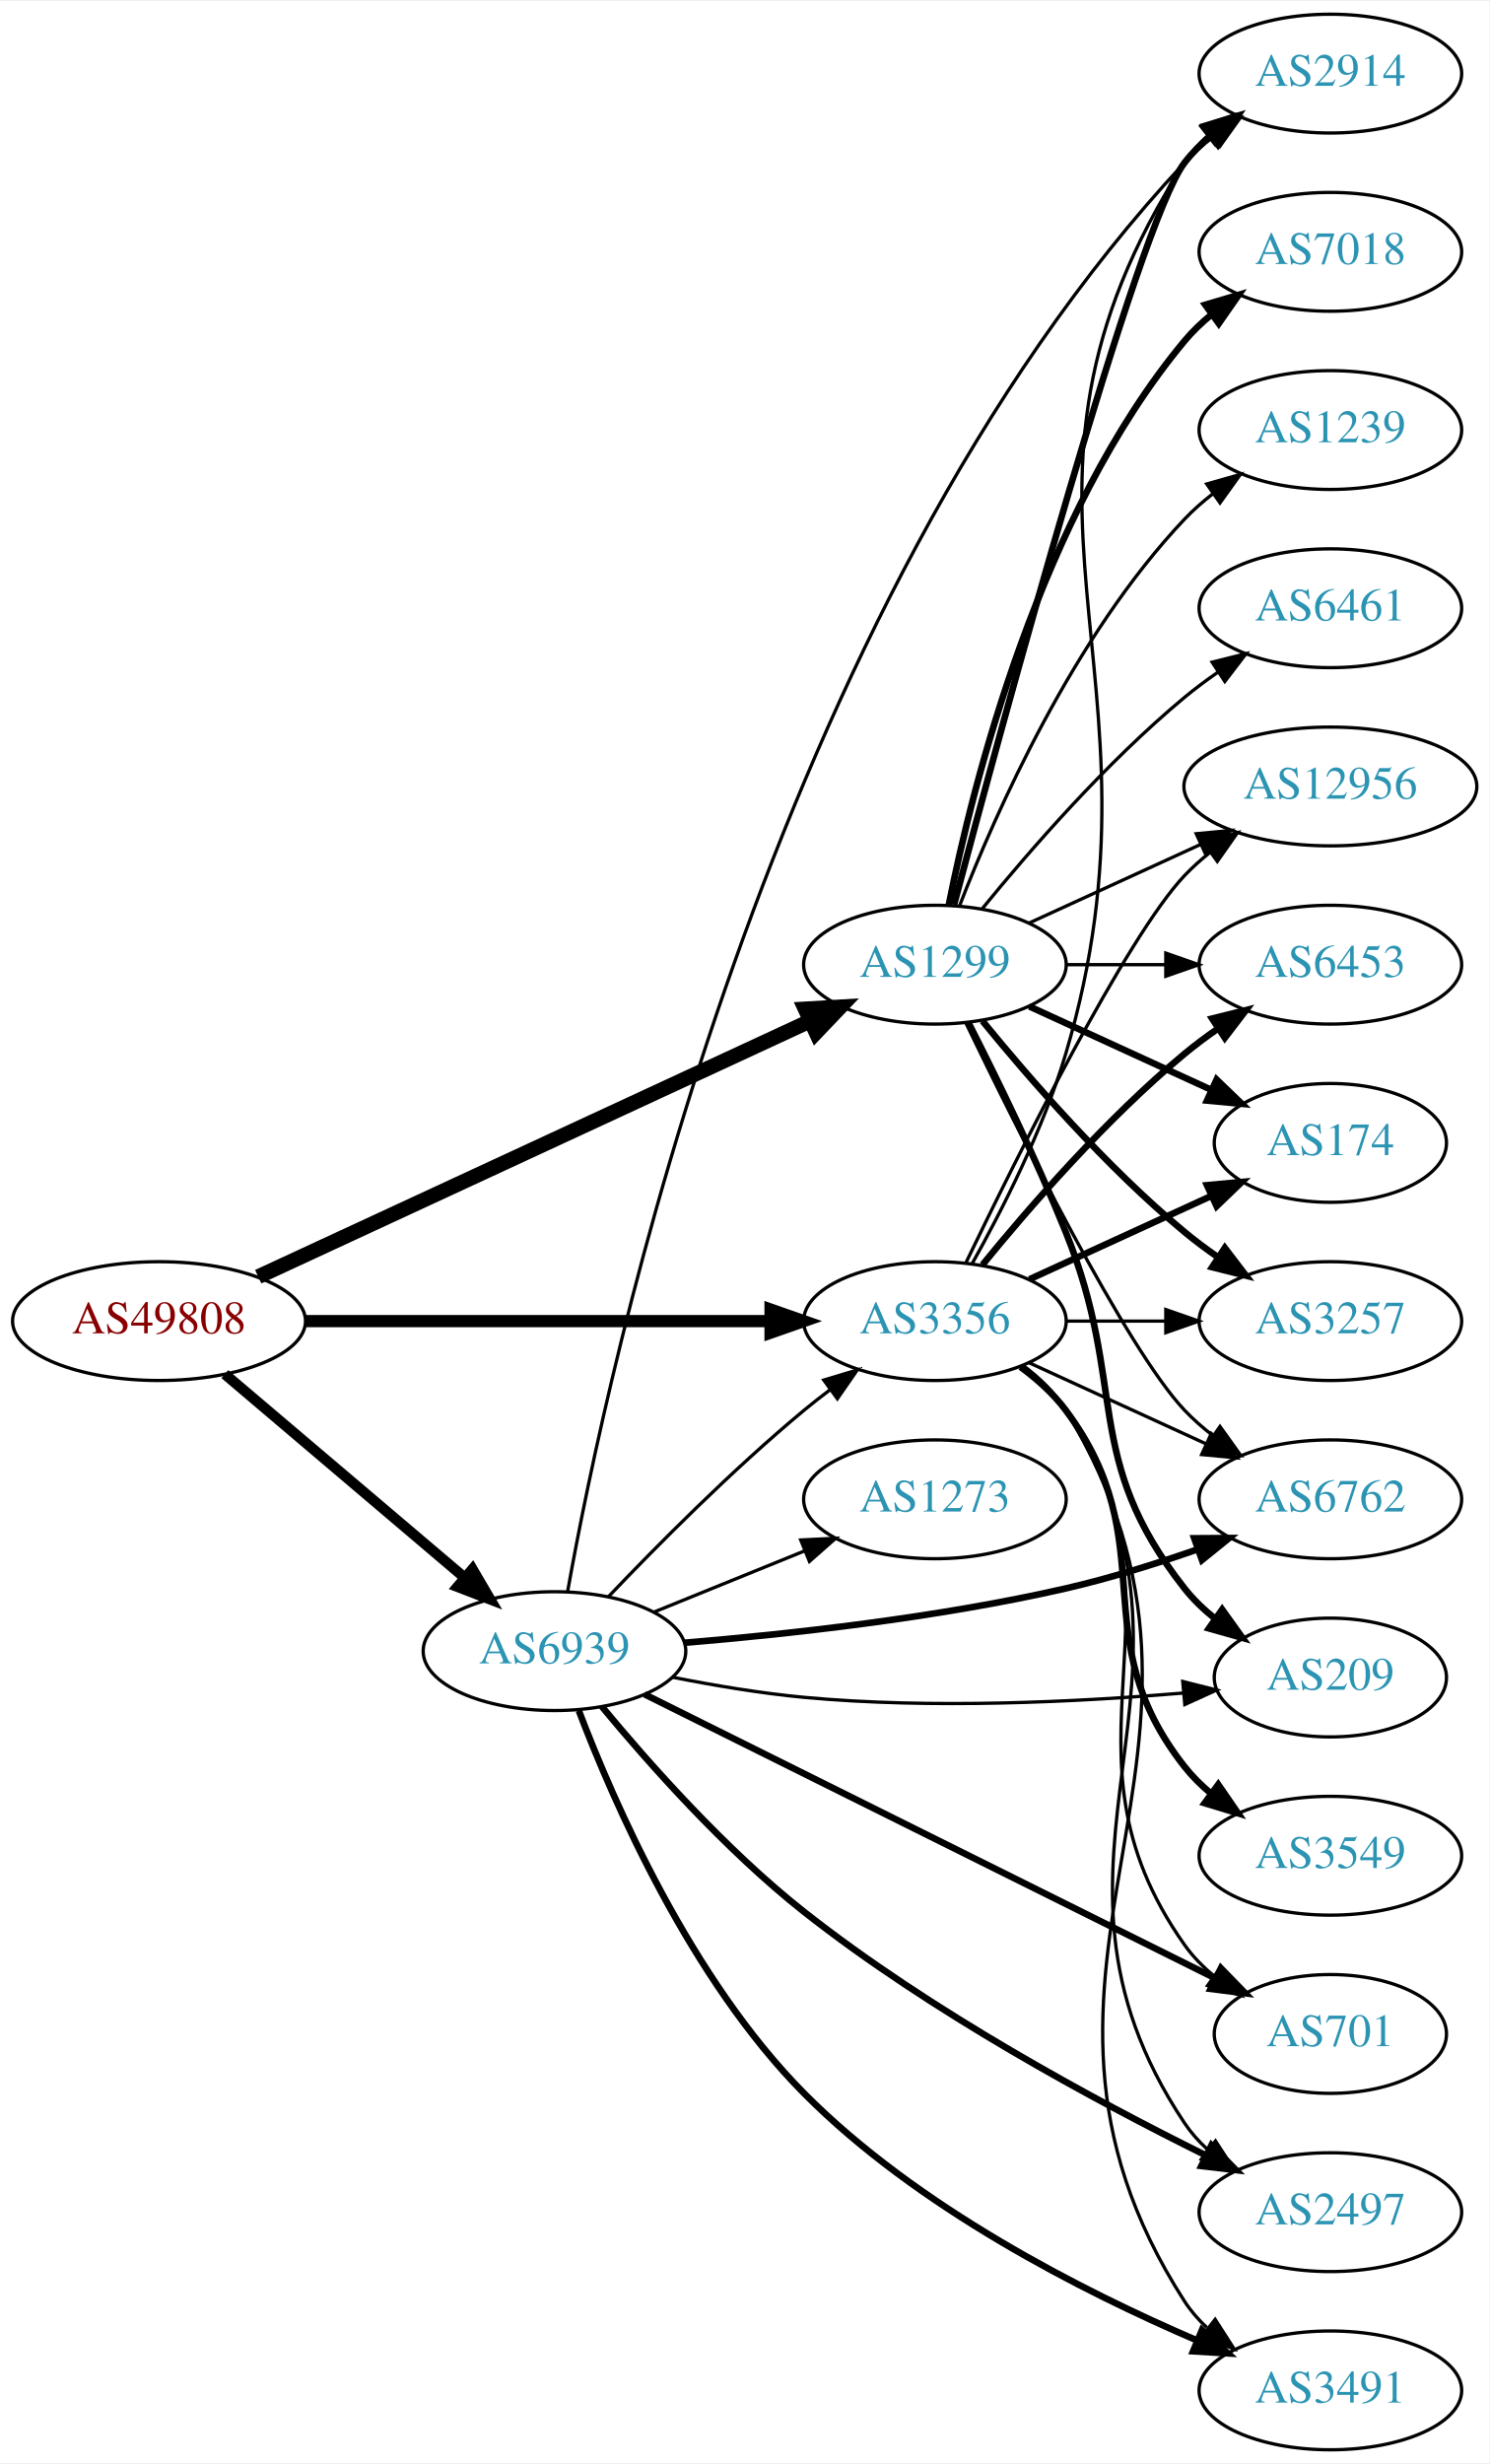
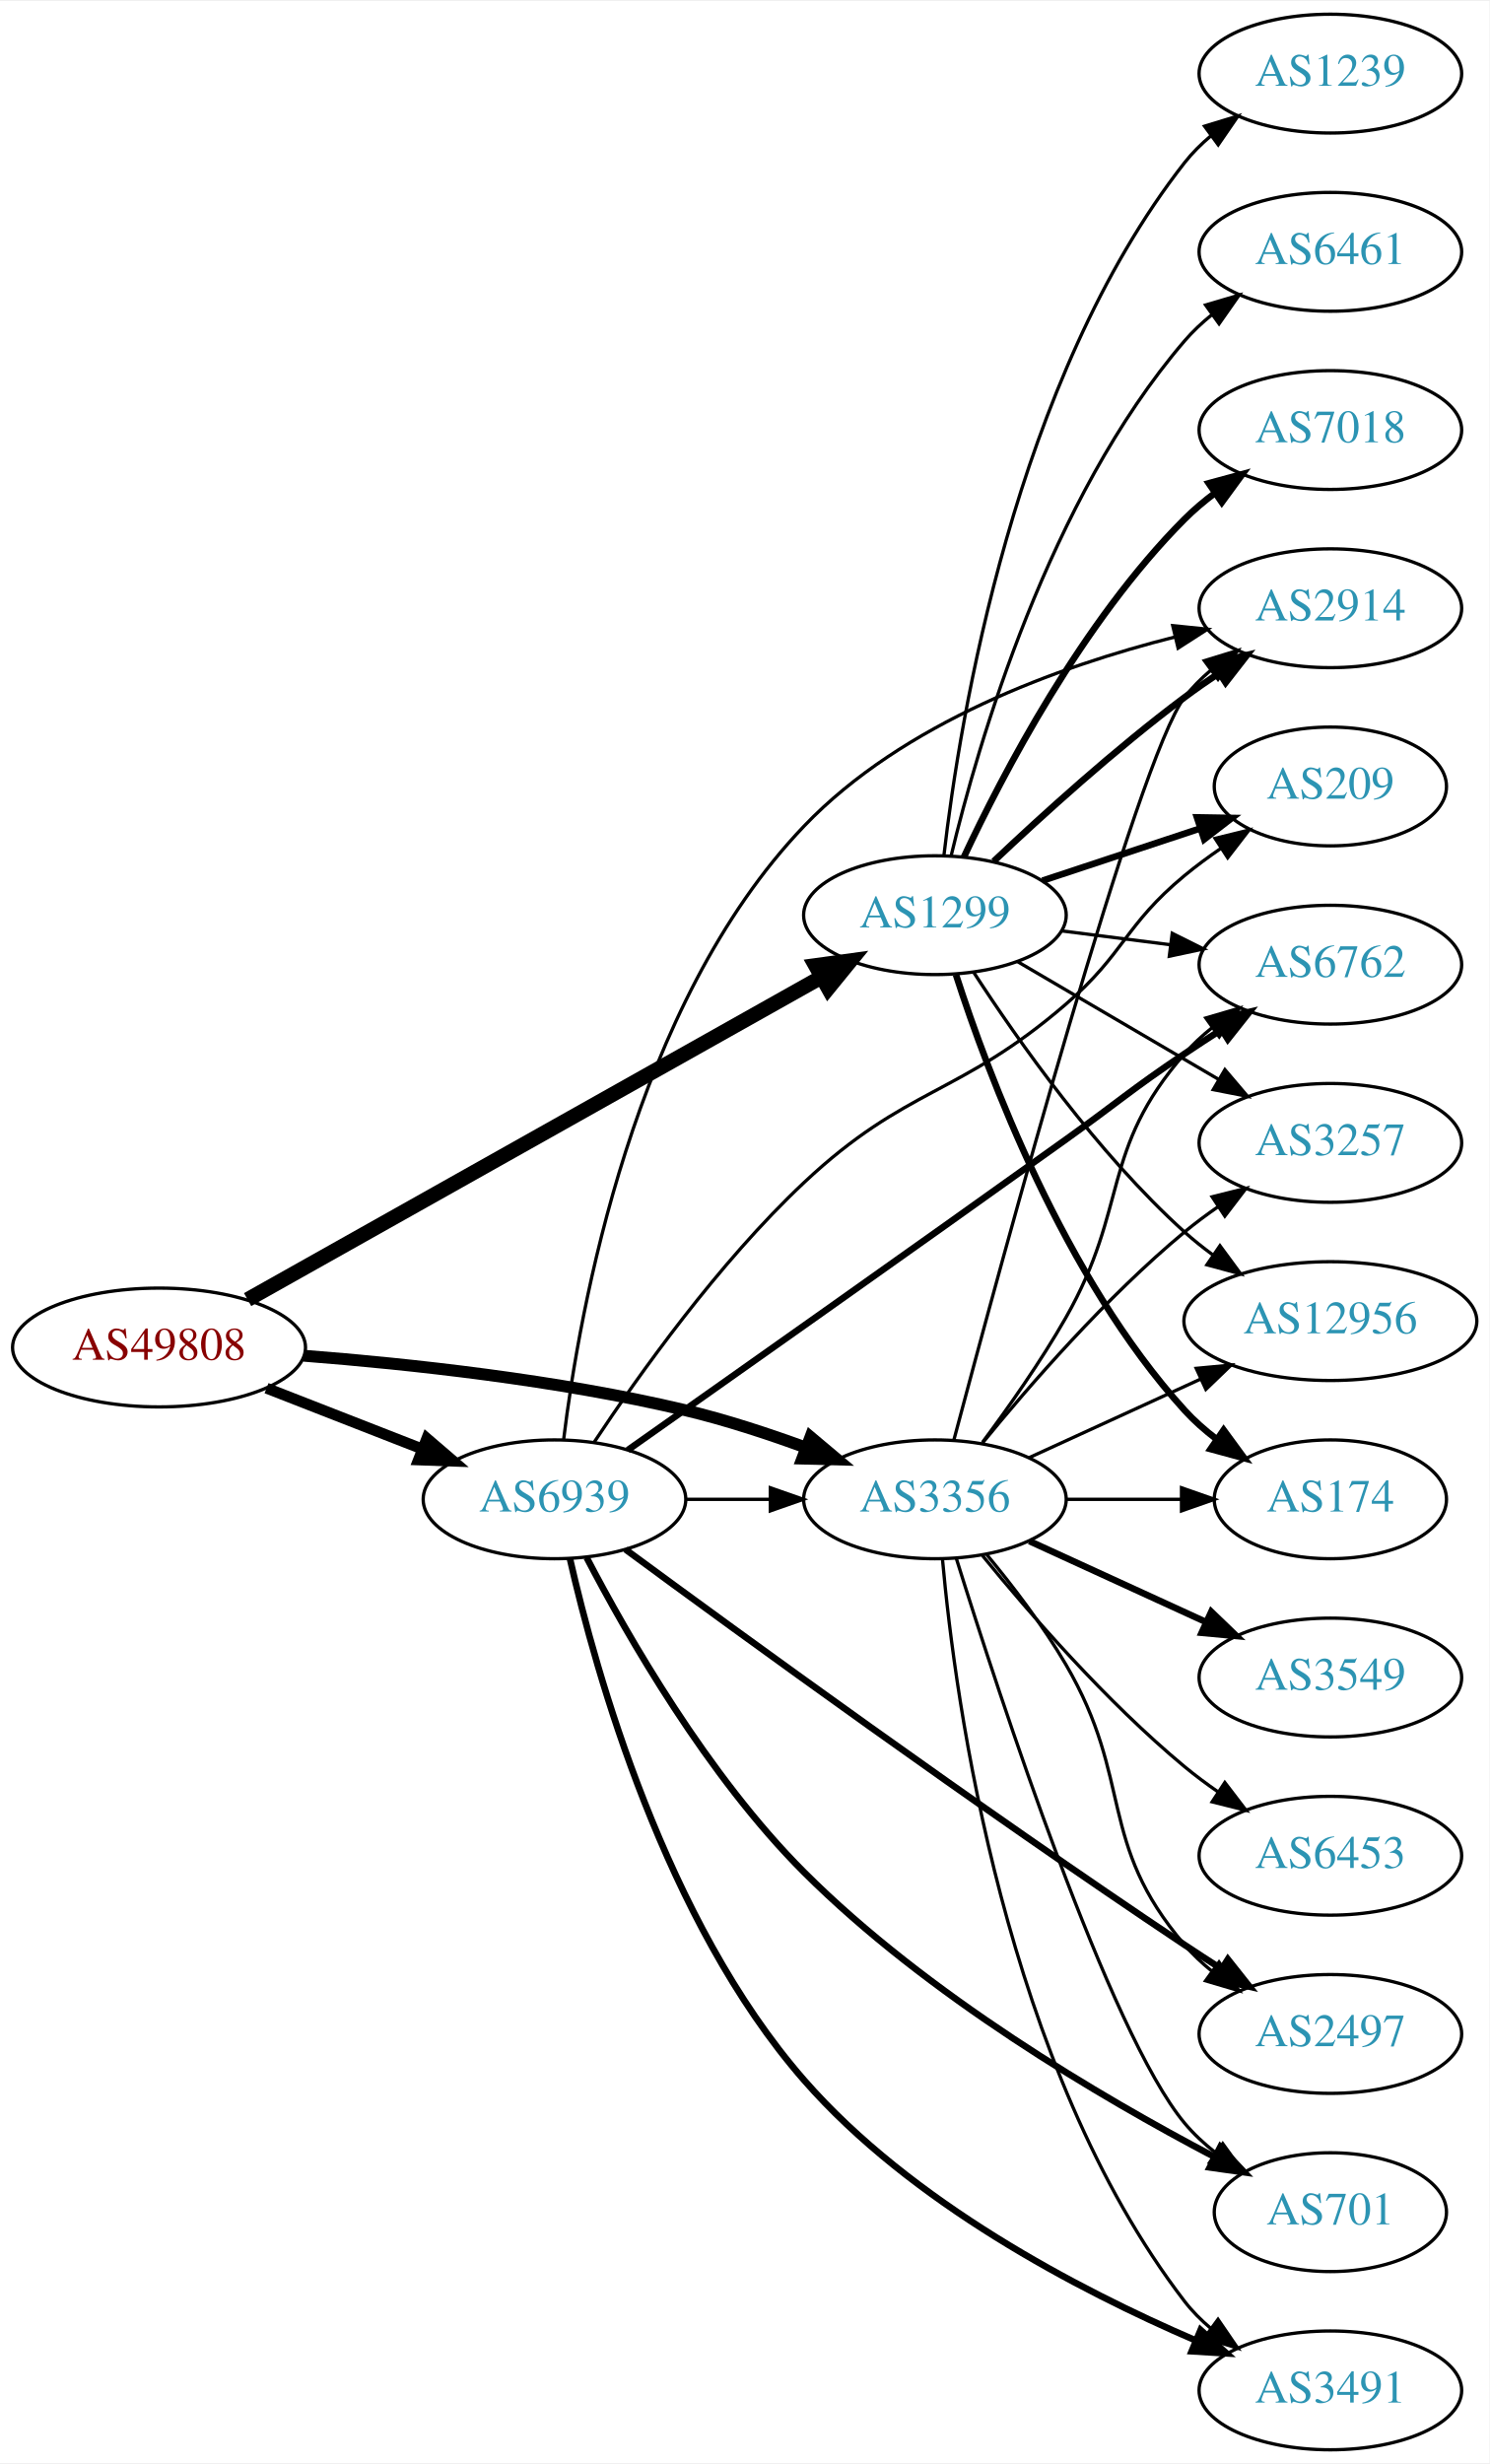
<svg xmlns="http://www.w3.org/2000/svg" xmlns:xlink="http://www.w3.org/1999/xlink" width="451pt" height="746pt" viewBox="0.00 0.00 451.37 746.00">
  <g id="graph0" class="graph" transform="scale(1 1) rotate(0) translate(4 742)">
    <polygon fill="white" stroke="none" points="-4,4 -4,-742 447.37,-742 447.37,4 -4,4" />
    <g id="node1" class="node">
      <g id="a_node1">
        <a xlink:href="/asn/49808" xlink:title="AS49808 ~ POWERSPEED-AS [AT]">
-           <ellipse fill="#ffffff" stroke="black" cx="44.196" cy="-342" rx="44.393" ry="18" />
-           <text text-anchor="middle" x="44.196" y="-338.3" font-family="Times,serif" font-size="14.00" fill="#880000">AS49808</text>
+           <ellipse fill="#ffffff" stroke="black" cx="44.196" cy="-334" rx="44.393" ry="18" />
+           <text text-anchor="middle" x="44.196" y="-330.3" font-family="Times,serif" font-size="14.00" fill="#880000">AS49808</text>
        </a>
      </g>
    </g>
    <g id="node2" class="node">
      <g id="a_node2">
        <a xlink:href="/asn/1299" xlink:title="AS1299 ~ Telia Carrier [EU]">
-           <ellipse fill="#ffffff" stroke="black" cx="279.332" cy="-450" rx="39.794" ry="18" />
-           <text text-anchor="middle" x="279.332" y="-446.3" font-family="Times,serif" font-size="14.00" fill="#2c94b3">AS1299</text>
+           <ellipse fill="#ffffff" stroke="black" cx="279.332" cy="-465" rx="39.794" ry="18" />
+           <text text-anchor="middle" x="279.332" y="-461.3" font-family="Times,serif" font-size="14.00" fill="#2c94b3">AS1299</text>
        </a>
      </g>
    </g>
    <g id="edge1" class="edge">
-       <path fill="none" stroke="black" stroke-width="4.5" d="M74.251,-355.46C116.618,-375.086 195.33,-411.549 241.64,-433.003" />
-       <polygon fill="black" stroke="black" stroke-width="4.5" points="239.998,-436.582 250.727,-437.212 243.309,-429.436 239.998,-436.582" />
+       <path fill="none" stroke="black" stroke-width="4.5" d="M71.036,-348.52C113.494,-372.377 197.975,-419.847 244.92,-446.226" />
+       <polygon fill="black" stroke="black" stroke-width="4.5" points="243.138,-449.741 253.785,-451.207 246.996,-442.876 243.138,-449.741" />
    </g>
    <g id="node3" class="node">
      <g id="a_node3">
        <a xlink:href="/asn/3356" xlink:title="AS3356 ~ Level 3 Parent, LLC [US]">
-           <ellipse fill="#ffffff" stroke="black" cx="279.332" cy="-342" rx="39.794" ry="18" />
-           <text text-anchor="middle" x="279.332" y="-338.3" font-family="Times,serif" font-size="14.00" fill="#2c94b3">AS3356</text>
+           <ellipse fill="#ffffff" stroke="black" cx="279.332" cy="-288" rx="39.794" ry="18" />
+           <text text-anchor="middle" x="279.332" y="-284.3" font-family="Times,serif" font-size="14.00" fill="#2c94b3">AS3356</text>
        </a>
      </g>
    </g>
    <g id="edge2" class="edge">
-       <path fill="none" stroke="black" stroke-width="3.706" d="M88.501,-342C128.439,-342 187.674,-342 229.329,-342" />
-       <polygon fill="black" stroke="black" stroke-width="3.706" points="229.518,-345.5 239.518,-342 229.518,-338.5 229.518,-345.5" />
+       <path fill="none" stroke="black" stroke-width="3.6" d="M88.038,-331.515C120.194,-329.013 165.129,-324.157 203.685,-315 215.836,-312.114 228.739,-307.888 240.338,-303.632" />
+       <polygon fill="black" stroke="black" stroke-width="3.6" points="241.616,-306.891 249.73,-300.078 239.138,-300.344 241.616,-306.891" />
    </g>
    <g id="node4" class="node">
      <g id="a_node4">
        <a xlink:href="/asn/6939" xlink:title="AS6939 ~ Hurricane Electric LLC [US]">
-           <ellipse fill="#ffffff" stroke="black" cx="164.039" cy="-242" rx="39.794" ry="18" />
-           <text text-anchor="middle" x="164.039" y="-238.3" font-family="Times,serif" font-size="14.00" fill="#2c94b3">AS6939</text>
+           <ellipse fill="#ffffff" stroke="black" cx="164.039" cy="-288" rx="39.794" ry="18" />
+           <text text-anchor="middle" x="164.039" y="-284.3" font-family="Times,serif" font-size="14.00" fill="#2c94b3">AS6939</text>
        </a>
      </g>
    </g>
    <g id="edge3" class="edge">
-       <path fill="none" stroke="black" stroke-width="3.176" d="M64.129,-325.933C83.831,-309.215 114.826,-282.913 136.864,-264.211" />
-       <polygon fill="black" stroke="black" stroke-width="3.176" points="139.181,-266.836 144.541,-257.697 134.651,-261.499 139.181,-266.836" />
+       <path fill="none" stroke="black" stroke-width="3.3" d="M76.776,-321.673C91.205,-316.04 108.444,-309.311 123.706,-303.354" />
+       <polygon fill="black" stroke="black" stroke-width="3.3" points="125.357,-306.466 133.399,-299.57 122.811,-299.946 125.357,-306.466" />
    </g>
    <g id="node5" class="node">
      <g id="a_node5">
-         <a xlink:href="/asn/174" xlink:title="AS174 ~ Cogent Communications [US]">
-           <ellipse fill="#ffffff" stroke="black" cx="399.174" cy="-396" rx="35.194" ry="18" />
-           <text text-anchor="middle" x="399.174" y="-392.3" font-family="Times,serif" font-size="14.00" fill="#2c94b3">AS174</text>
+         <a xlink:href="/asn/2914" xlink:title="AS2914 ~ NTT America, Inc. [US]">
+           <ellipse fill="#ffffff" stroke="black" cx="399.174" cy="-558" rx="39.794" ry="18" />
+           <text text-anchor="middle" x="399.174" y="-554.3" font-family="Times,serif" font-size="14.00" fill="#2c94b3">AS2914</text>
        </a>
      </g>
    </g>
    <g id="edge4" class="edge">
-       <path fill="none" stroke="black" stroke-width="2" d="M307.96,-437.339C324.377,-429.817 345.358,-420.202 362.955,-412.139" />
-       <polygon fill="black" stroke="black" stroke-width="2" points="364.7,-415.189 372.332,-407.842 361.783,-408.826 364.7,-415.189" />
+       <path fill="none" stroke="black" stroke-width="2" d="M297.14,-481.315C311.838,-495.219 334.047,-515.373 354.978,-531 358.326,-533.5 361.91,-535.997 365.529,-538.407" />
+       <polygon fill="black" stroke="black" stroke-width="2" points="363.639,-541.353 373.94,-543.832 367.433,-535.47 363.639,-541.353" />
    </g>
    <g id="node6" class="node">
      <g id="a_node6">
-         <a xlink:href="/asn/2914" xlink:title="AS2914 ~ NTT America, Inc. [US]">
-           <ellipse fill="#ffffff" stroke="black" cx="399.174" cy="-720" rx="39.794" ry="18" />
-           <text text-anchor="middle" x="399.174" y="-716.3" font-family="Times,serif" font-size="14.00" fill="#2c94b3">AS2914</text>
+         <a xlink:href="/asn/6762" xlink:title="AS6762 ~ TELECOM ITALIA SPARKLE S.p.A. [IT]">
+           <ellipse fill="#ffffff" stroke="black" cx="399.174" cy="-450" rx="39.794" ry="18" />
+           <text text-anchor="middle" x="399.174" y="-446.3" font-family="Times,serif" font-size="14.00" fill="#2c94b3">AS6762</text>
        </a>
      </g>
    </g>
    <g id="edge5" class="edge">
-       <path fill="none" stroke="black" stroke-width="2" d="M285.126,-468.174C299.282,-521.431 340.795,-674.539 354.978,-693 357.268,-695.981 359.988,-698.716 362.932,-701.205" />
-       <polygon fill="black" stroke="black" stroke-width="2" points="360.979,-704.113 371.109,-707.218 365.126,-698.473 360.979,-704.113" />
+       <path fill="none" stroke="black" d="M317.618,-460.254C328.149,-458.913 339.752,-457.436 350.792,-456.031" />
+       <polygon fill="black" stroke="black" points="351.248,-459.501 360.726,-454.767 350.364,-452.558 351.248,-459.501" />
    </g>
    <g id="node7" class="node">
      <g id="a_node7">
        <a xlink:href="/asn/7018" xlink:title="AS7018 ~ AT&amp;T Services, Inc. [US]">
-           <ellipse fill="#ffffff" stroke="black" cx="399.174" cy="-666" rx="39.794" ry="18" />
-           <text text-anchor="middle" x="399.174" y="-662.3" font-family="Times,serif" font-size="14.00" fill="#2c94b3">AS7018</text>
+           <ellipse fill="#ffffff" stroke="black" cx="399.174" cy="-612" rx="39.794" ry="18" />
+           <text text-anchor="middle" x="399.174" y="-608.3" font-family="Times,serif" font-size="14.00" fill="#2c94b3">AS7018</text>
        </a>
      </g>
    </g>
    <g id="edge6" class="edge">
-       <path fill="none" stroke="black" stroke-width="2" d="M283.53,-468.073C290.694,-504.141 310.968,-586.125 354.978,-639 357.383,-641.889 360.179,-644.563 363.172,-647.013" />
-       <polygon fill="black" stroke="black" stroke-width="2" points="361.26,-649.95 371.415,-652.973 365.361,-644.277 361.26,-649.95" />
+       <path fill="none" stroke="black" stroke-width="2" d="M288.109,-482.601C299.822,-507.63 323.957,-553.912 354.978,-585 357.779,-587.807 360.925,-590.46 364.208,-592.925" />
+       <polygon fill="black" stroke="black" stroke-width="2" points="362.311,-595.868 372.534,-598.65 366.277,-590.1 362.311,-595.868" />
    </g>
    <g id="node8" class="node">
      <g id="a_node8">
-         <a xlink:href="/asn/3257" xlink:title="AS3257 ~ GTT [DE]">
-           <ellipse fill="#ffffff" stroke="black" cx="399.174" cy="-342" rx="39.794" ry="18" />
-           <text text-anchor="middle" x="399.174" y="-338.3" font-family="Times,serif" font-size="14.00" fill="#2c94b3">AS3257</text>
+         <a xlink:href="/asn/174" xlink:title="AS174 ~ Cogent Communications [US]">
+           <ellipse fill="#ffffff" stroke="black" cx="399.174" cy="-288" rx="35.194" ry="18" />
+           <text text-anchor="middle" x="399.174" y="-284.3" font-family="Times,serif" font-size="14.00" fill="#2c94b3">AS174</text>
        </a>
      </g>
    </g>
    <g id="edge7" class="edge">
-       <path fill="none" stroke="black" stroke-width="2" d="M293.751,-432.935C307.865,-415.625 331.28,-388.655 354.978,-369 358.194,-366.332 361.695,-363.73 365.265,-361.259" />
-       <polygon fill="black" stroke="black" stroke-width="2" points="367.189,-364.183 373.622,-355.764 363.343,-358.334 367.189,-364.183" />
+       <path fill="none" stroke="black" stroke-width="2" d="M285.71,-446.962C295.442,-416.751 318.423,-355.28 354.978,-315 357.853,-311.832 361.184,-308.897 364.696,-306.22" />
+       <polygon fill="black" stroke="black" stroke-width="2" points="366.828,-309.002 373.089,-300.455 362.865,-303.232 366.828,-309.002" />
    </g>
    <g id="node9" class="node">
      <g id="a_node9">
-         <a xlink:href="/asn/1239" xlink:title="AS1239 ~ Sprint [US]">
-           <ellipse fill="#ffffff" stroke="black" cx="399.174" cy="-612" rx="39.794" ry="18" />
-           <text text-anchor="middle" x="399.174" y="-608.3" font-family="Times,serif" font-size="14.00" fill="#2c94b3">AS1239</text>
+         <a xlink:href="/asn/3257" xlink:title="AS3257 ~ GTT [DE]">
+           <ellipse fill="#ffffff" stroke="black" cx="399.174" cy="-396" rx="39.794" ry="18" />
+           <text text-anchor="middle" x="399.174" y="-392.3" font-family="Times,serif" font-size="14.00" fill="#2c94b3">AS3257</text>
        </a>
      </g>
    </g>
    <g id="edge8" class="edge">
-       <path fill="none" stroke="black" d="M286.855,-467.994C297.605,-495.728 321.262,-549.429 354.978,-585 357.564,-587.728 360.481,-590.294 363.55,-592.677" />
-       <polygon fill="black" stroke="black" points="361.704,-595.658 371.898,-598.543 365.728,-589.93 361.704,-595.658" />
+       <path fill="none" stroke="black" d="M304.463,-450.87C322.019,-440.591 345.993,-426.553 365.298,-415.25" />
+       <polygon fill="black" stroke="black" points="367.214,-418.184 374.075,-410.111 363.677,-412.143 367.214,-418.184" />
    </g>
    <g id="node10" class="node">
      <g id="a_node10">
-         <a xlink:href="/asn/6762" xlink:title="AS6762 ~ TELECOM ITALIA SPARKLE S.p.A. [IT]">
-           <ellipse fill="#ffffff" stroke="black" cx="399.174" cy="-288" rx="39.794" ry="18" />
-           <text text-anchor="middle" x="399.174" y="-284.3" font-family="Times,serif" font-size="14.00" fill="#2c94b3">AS6762</text>
+         <a xlink:href="/asn/1239" xlink:title="AS1239 ~ Sprint [US]">
+           <ellipse fill="#ffffff" stroke="black" cx="399.174" cy="-720" rx="39.794" ry="18" />
+           <text text-anchor="middle" x="399.174" y="-716.3" font-family="Times,serif" font-size="14.00" fill="#2c94b3">AS1239</text>
        </a>
      </g>
    </g>
    <g id="edge9" class="edge">
-       <path fill="none" stroke="black" d="M288.679,-432.405C304.146,-400.268 337.291,-333.66 354.978,-315 357.564,-312.272 360.481,-309.706 363.55,-307.323" />
-       <polygon fill="black" stroke="black" points="365.728,-310.07 371.898,-301.457 361.704,-304.342 365.728,-310.07" />
+       <path fill="none" stroke="black" d="M282.076,-483.231C286.867,-524.633 303.495,-627.247 354.978,-693 357.295,-695.959 360.034,-698.68 362.989,-701.16" />
+       <polygon fill="black" stroke="black" points="361.046,-704.075 371.181,-707.161 365.182,-698.428 361.046,-704.075" />
    </g>
    <g id="node11" class="node">
      <g id="a_node11">
-         <a xlink:href="/asn/6461" xlink:title="AS6461 ~ Zayo Bandwidth [US]">
-           <ellipse fill="#ffffff" stroke="black" cx="399.174" cy="-558" rx="39.794" ry="18" />
-           <text text-anchor="middle" x="399.174" y="-554.3" font-family="Times,serif" font-size="14.00" fill="#2c94b3">AS6461</text>
+         <a xlink:href="/asn/209" xlink:title="AS209 ~ CenturyLink Communications, LLC [US]">
+           <ellipse fill="#ffffff" stroke="black" cx="399.174" cy="-504" rx="35.194" ry="18" />
+           <text text-anchor="middle" x="399.174" y="-500.3" font-family="Times,serif" font-size="14.00" fill="#2c94b3">AS209</text>
        </a>
      </g>
    </g>
    <g id="edge10" class="edge">
-       <path fill="none" stroke="black" d="M293.751,-467.065C307.865,-484.375 331.28,-511.345 354.978,-531 358.194,-533.668 361.695,-536.27 365.265,-538.741" />
-       <polygon fill="black" stroke="black" points="363.343,-541.666 373.622,-544.236 367.189,-535.817 363.343,-541.666" />
+       <path fill="none" stroke="black" stroke-width="2" d="M311.911,-475.451C326.564,-480.301 344.115,-486.109 359.55,-491.217" />
+       <polygon fill="black" stroke="black" stroke-width="2" points="358.742,-494.636 369.335,-494.456 360.941,-487.991 358.742,-494.636" />
    </g>
    <g id="node12" class="node">
      <g id="a_node12">
-         <a xlink:href="/asn/209" xlink:title="AS209 ~ CenturyLink Communications, LLC [US]">
-           <ellipse fill="#ffffff" stroke="black" cx="399.174" cy="-234" rx="35.194" ry="18" />
-           <text text-anchor="middle" x="399.174" y="-230.3" font-family="Times,serif" font-size="14.00" fill="#2c94b3">AS209</text>
+         <a xlink:href="/asn/12956" xlink:title="AS12956 ~ TELXIUS [ES]">
+           <ellipse fill="#ffffff" stroke="black" cx="399.174" cy="-342" rx="44.393" ry="18" />
+           <text text-anchor="middle" x="399.174" y="-338.3" font-family="Times,serif" font-size="14.00" fill="#2c94b3">AS12956</text>
        </a>
      </g>
    </g>
    <g id="edge11" class="edge">
-       <path fill="none" stroke="black" stroke-width="2" d="M289.412,-432.583C297.681,-416.366 309.942,-391.397 318.978,-369 337.908,-322.078 323.679,-300.754 354.978,-261 357.625,-257.639 360.813,-254.583 364.245,-251.839" />
-       <polygon fill="black" stroke="black" stroke-width="2" points="366.383,-254.614 372.552,-246 362.358,-248.887 366.383,-254.614" />
+       <path fill="none" stroke="black" d="M291.159,-447.557C304.445,-427.087 328.492,-392.907 354.978,-369 357.618,-366.617 360.495,-364.316 363.469,-362.13" />
+       <polygon fill="black" stroke="black" points="365.712,-364.837 371.992,-356.304 361.761,-359.059 365.712,-364.837" />
    </g>
    <g id="node13" class="node">
      <g id="a_node13">
-         <a xlink:href="/asn/12956" xlink:title="AS12956 ~ TELXIUS [ES]">
-           <ellipse fill="#ffffff" stroke="black" cx="399.174" cy="-504" rx="44.393" ry="18" />
-           <text text-anchor="middle" x="399.174" y="-500.3" font-family="Times,serif" font-size="14.00" fill="#2c94b3">AS12956</text>
+         <a xlink:href="/asn/6461" xlink:title="AS6461 ~ Zayo Bandwidth [US]">
+           <ellipse fill="#ffffff" stroke="black" cx="399.174" cy="-666" rx="39.794" ry="18" />
+           <text text-anchor="middle" x="399.174" y="-662.3" font-family="Times,serif" font-size="14.00" fill="#2c94b3">AS6461</text>
        </a>
      </g>
    </g>
    <g id="edge12" class="edge">
-       <path fill="none" stroke="black" d="M307.96,-462.661C323.458,-469.762 343.025,-478.728 359.971,-486.494" />
-       <polygon fill="black" stroke="black" points="358.525,-489.681 369.074,-490.665 361.441,-483.317 358.525,-489.681" />
+       <path fill="none" stroke="black" d="M284.23,-482.939C292.34,-516.782 313.795,-590.96 354.978,-639 357.424,-641.854 360.249,-644.504 363.259,-646.94" />
+       <polygon fill="black" stroke="black" points="361.363,-649.887 371.526,-652.879 365.447,-644.202 361.363,-649.887" />
+     </g>
+     <g id="edge15" class="edge">
+       <path fill="none" stroke="black" d="M285.126,-306.174C299.282,-359.431 340.795,-512.539 354.978,-531 357.268,-533.981 359.988,-536.716 362.932,-539.205" />
+       <polygon fill="black" stroke="black" points="360.979,-542.113 371.109,-545.218 365.126,-536.473 360.979,-542.113" />
+     </g>
+     <g id="edge21" class="edge">
+       <path fill="none" stroke="black" d="M293.746,-305.275C301.622,-315.84 311.47,-329.817 318.978,-343 338.273,-376.881 329.342,-393.623 354.978,-423 357.449,-425.832 360.291,-428.468 363.311,-430.894" />
+       <polygon fill="black" stroke="black" points="361.424,-433.848 371.593,-436.821 365.497,-428.155 361.424,-433.848" />
+     </g>
+     <g id="edge22" class="edge">
+       <path fill="none" stroke="black" d="M319.244,-288C330.331,-288 342.491,-288 353.873,-288" />
+       <polygon fill="black" stroke="black" points="354.055,-291.5 364.055,-288 354.055,-284.5 354.055,-291.5" />
+     </g>
+     <g id="edge16" class="edge">
+       <path fill="none" stroke="black" d="M293.751,-305.065C307.865,-322.375 331.28,-349.345 354.978,-369 358.194,-371.668 361.695,-374.27 365.265,-376.741" />
+       <polygon fill="black" stroke="black" points="363.343,-379.666 373.622,-382.236 367.189,-373.817 363.343,-379.666" />
+     </g>
+     <g id="edge13" class="edge">
+       <path fill="none" stroke="black" d="M307.96,-300.661C323.458,-307.762 343.025,-316.728 359.971,-324.494" />
+       <polygon fill="black" stroke="black" points="358.525,-327.681 369.074,-328.665 361.441,-321.317 358.525,-327.681" />
    </g>
    <g id="node14" class="node">
      <g id="a_node14">
-         <a xlink:href="/asn/6453" xlink:title="AS6453 ~ TATA COMMUNICATIONS (AMERICA) INC [US]">
-           <ellipse fill="#ffffff" stroke="black" cx="399.174" cy="-450" rx="39.794" ry="18" />
-           <text text-anchor="middle" x="399.174" y="-446.3" font-family="Times,serif" font-size="14.00" fill="#2c94b3">AS6453</text>
-         </a>
-       </g>
-     </g>
-     <g id="edge13" class="edge">
-       <path fill="none" stroke="black" d="M319.244,-450C328.798,-450 339.147,-450 349.11,-450" />
-       <polygon fill="black" stroke="black" points="349.302,-453.5 359.302,-450 349.302,-446.5 349.302,-453.5" />
-     </g>
-     <g id="edge19" class="edge">
-       <path fill="none" stroke="black" stroke-width="2" d="M307.96,-354.661C324.377,-362.183 345.358,-371.798 362.955,-379.861" />
-       <polygon fill="black" stroke="black" stroke-width="2" points="361.783,-383.174 372.332,-384.158 364.7,-376.811 361.783,-383.174" />
-     </g>
-     <g id="edge16" class="edge">
-       <path fill="none" stroke="black" d="M290.593,-359.376C299.546,-375.359 312.143,-399.999 318.978,-423 353.464,-539.046 289.409,-591.232 354.978,-693 356.846,-695.899 359.148,-698.542 361.707,-700.939" />
-       <polygon fill="black" stroke="black" points="359.948,-704.006 369.983,-707.403 364.256,-698.489 359.948,-704.006" />
-     </g>
-     <g id="edge21" class="edge">
-       <path fill="none" stroke="black" d="M319.244,-342C328.798,-342 339.147,-342 349.11,-342" />
-       <polygon fill="black" stroke="black" points="349.302,-345.5 359.302,-342 349.302,-338.5 349.302,-345.5" />
-     </g>
-     <g id="edge22" class="edge">
-       <path fill="none" stroke="black" d="M307.96,-329.339C323.917,-322.027 344.188,-312.739 361.471,-304.819" />
-       <polygon fill="black" stroke="black" points="363.085,-307.929 370.718,-300.581 360.169,-301.565 363.085,-307.929" />
-     </g>
-     <g id="edge15" class="edge">
-       <path fill="none" stroke="black" d="M288.679,-359.595C304.146,-391.732 337.291,-458.34 354.978,-477 357.362,-479.515 360.029,-481.893 362.835,-484.117" />
-       <polygon fill="black" stroke="black" points="360.828,-486.985 370.997,-489.961 364.904,-481.293 360.828,-486.985" />
-     </g>
-     <g id="edge20" class="edge">
-       <path fill="none" stroke="black" stroke-width="2" d="M293.751,-359.065C307.865,-376.375 331.28,-403.345 354.978,-423 358.194,-425.668 361.695,-428.27 365.265,-430.741" />
-       <polygon fill="black" stroke="black" stroke-width="2" points="363.343,-433.666 373.622,-436.236 367.189,-427.817 363.343,-433.666" />
+         <a xlink:href="/asn/3549" xlink:title="AS3549 ~ Level 3 Parent, LLC [US]">
+           <ellipse fill="#ffffff" stroke="black" cx="399.174" cy="-234" rx="39.794" ry="18" />
+           <text text-anchor="middle" x="399.174" y="-230.3" font-family="Times,serif" font-size="14.00" fill="#2c94b3">AS3549</text>
+         </a>
+       </g>
+     </g>
+     <g id="edge14" class="edge">
+       <path fill="none" stroke="black" stroke-width="2" d="M307.96,-275.339C323.917,-268.027 344.188,-258.739 361.471,-250.819" />
+       <polygon fill="black" stroke="black" stroke-width="2" points="363.085,-253.929 370.718,-246.581 360.169,-247.565 363.085,-253.929" />
    </g>
    <g id="node15" class="node">
      <g id="a_node15">
-         <a xlink:href="/asn/3549" xlink:title="AS3549 ~ Level 3 Parent, LLC [US]">
-           <ellipse fill="#ffffff" stroke="black" cx="399.174" cy="-180" rx="39.794" ry="18" />
-           <text text-anchor="middle" x="399.174" y="-176.3" font-family="Times,serif" font-size="14.00" fill="#2c94b3">AS3549</text>
-         </a>
-       </g>
-     </g>
-     <g id="edge14" class="edge">
-       <path fill="none" stroke="black" stroke-width="2" d="M305.262,-328.118C310.338,-324.389 315.256,-319.984 318.978,-315 349.249,-274.458 323.679,-246.754 354.978,-207 357.303,-204.047 360.047,-201.33 363.006,-198.853" />
-       <polygon fill="black" stroke="black" stroke-width="2" points="365.199,-201.585 371.203,-192.855 361.065,-195.936 365.199,-201.585" />
-     </g>
-     <g id="node16" class="node">
-       <g id="a_node16">
-         <a xlink:href="/asn/2497" xlink:title="AS2497 ~ Internet Initiative Japan Inc. [JP]">
-           <ellipse fill="#ffffff" stroke="black" cx="399.174" cy="-72" rx="39.794" ry="18" />
-           <text text-anchor="middle" x="399.174" y="-68.3" font-family="Times,serif" font-size="14.00" fill="#2c94b3">AS2497</text>
-         </a>
-       </g>
-     </g>
-     <g id="edge17" class="edge">
-       <path fill="none" stroke="black" d="M305.858,-328.528C310.903,-324.777 315.658,-320.26 318.978,-315 370.928,-232.7 300.94,-179.944 354.978,-99 356.893,-96.131 359.227,-93.51 361.808,-91.128" />
-       <polygon fill="black" stroke="black" points="364.359,-93.579 370.12,-84.687 360.071,-88.046 364.359,-93.579" />
-     </g>
-     <g id="node17" class="node">
-       <g id="a_node17">
        <a xlink:href="/asn/3491" xlink:title="AS3491 ~ PCCW Global, Inc. [US]">
          <ellipse fill="#ffffff" stroke="black" cx="399.174" cy="-18" rx="39.794" ry="18" />
          <text text-anchor="middle" x="399.174" y="-14.3" font-family="Times,serif" font-size="14.00" fill="#2c94b3">AS3491</text>
        </a>
      </g>
    </g>
+     <g id="edge17" class="edge">
+       <path fill="none" stroke="black" d="M281.616,-269.883C285.514,-226.668 300.531,-115.869 354.978,-45 357.268,-42.02 359.988,-39.284 362.932,-36.795" />
+       <polygon fill="black" stroke="black" points="365.126,-39.527 371.109,-30.782 360.979,-33.888 365.126,-39.527" />
+     </g>
+     <g id="node16" class="node">
+       <g id="a_node16">
+         <a xlink:href="/asn/6453" xlink:title="AS6453 ~ TATA COMMUNICATIONS (AMERICA) INC [US]">
+           <ellipse fill="#ffffff" stroke="black" cx="399.174" cy="-180" rx="39.794" ry="18" />
+           <text text-anchor="middle" x="399.174" y="-176.3" font-family="Times,serif" font-size="14.00" fill="#2c94b3">AS6453</text>
+         </a>
+       </g>
+     </g>
    <g id="edge18" class="edge">
-       <path fill="none" stroke="black" d="M305.985,-328.607C311.024,-324.852 315.744,-320.314 318.978,-315 381.922,-211.588 289.409,-146.768 354.978,-45 356.846,-42.101 359.148,-39.458 361.707,-37.061" />
-       <polygon fill="black" stroke="black" points="364.256,-39.511 369.983,-30.597 359.948,-33.994 364.256,-39.511" />
+       <path fill="none" stroke="black" d="M293.751,-270.935C307.865,-253.625 331.28,-226.655 354.978,-207 358.194,-204.332 361.695,-201.73 365.265,-199.259" />
+       <polygon fill="black" stroke="black" points="367.189,-202.183 373.622,-193.764 363.343,-196.334 367.189,-202.183" />
+     </g>
+     <g id="node17" class="node">
+       <g id="a_node17">
+         <a xlink:href="/asn/2497" xlink:title="AS2497 ~ Internet Initiative Japan Inc. [JP]">
+           <ellipse fill="#ffffff" stroke="black" cx="399.174" cy="-126" rx="39.794" ry="18" />
+           <text text-anchor="middle" x="399.174" y="-122.3" font-family="Times,serif" font-size="14.00" fill="#2c94b3">AS2497</text>
+         </a>
+       </g>
+     </g>
+     <g id="edge19" class="edge">
+       <path fill="none" stroke="black" d="M295.081,-271.195C302.827,-261.841 312.109,-249.743 318.978,-238 339.694,-202.588 328.348,-184.209 354.978,-153 357.418,-150.141 360.238,-147.487 363.245,-145.049" />
+       <polygon fill="black" stroke="black" points="365.433,-147.786 371.509,-139.106 361.346,-142.103 365.433,-147.786" />
    </g>
    <g id="node18" class="node">
      <g id="a_node18">
        <a xlink:href="/asn/701" xlink:title="AS701 ~ UUNET [US]">
-           <ellipse fill="#ffffff" stroke="black" cx="399.174" cy="-126" rx="35.194" ry="18" />
-           <text text-anchor="middle" x="399.174" y="-122.3" font-family="Times,serif" font-size="14.00" fill="#2c94b3">AS701</text>
-         </a>
-       </g>
+           <ellipse fill="#ffffff" stroke="black" cx="399.174" cy="-72" rx="35.194" ry="18" />
+           <text text-anchor="middle" x="399.174" y="-68.3" font-family="Times,serif" font-size="14.00" fill="#2c94b3">AS701</text>
+         </a>
+       </g>
+     </g>
+     <g id="edge20" class="edge">
+       <path fill="none" stroke="black" d="M285.852,-269.975C298.885,-228.229 332.183,-126.386 354.978,-99 357.715,-95.712 360.96,-92.702 364.423,-89.983" />
+       <polygon fill="black" stroke="black" points="366.56,-92.761 372.764,-84.173 362.558,-87.017 366.56,-92.761" />
+     </g>
+     <g id="edge27" class="edge">
+       <path fill="none" stroke="black" d="M203.711,-288C211.914,-288 220.678,-288 229.21,-288" />
+       <polygon fill="black" stroke="black" points="229.449,-291.5 239.449,-288 229.449,-284.5 229.449,-291.5" />
+     </g>
+     <g id="edge29" class="edge">
+       <path fill="none" stroke="black" d="M166.81,-306.067C171.553,-345.055 187.923,-437.919 239.685,-492 269.697,-523.357 316.85,-540.396 351.931,-549.26" />
+       <polygon fill="black" stroke="black" points="351.399,-552.731 361.939,-551.652 353.026,-545.923 351.399,-552.731" />
+     </g>
+     <g id="edge26" class="edge">
+       <path fill="none" stroke="black" stroke-width="2" d="M186.249,-302.924C215.976,-323.863 271.698,-363.189 318.978,-397 335.032,-408.481 338.601,-411.986 354.978,-423 358.528,-425.388 362.279,-427.837 366.028,-430.239" />
+       <polygon fill="black" stroke="black" stroke-width="2" points="364.354,-433.322 374.677,-435.709 368.096,-427.406 364.354,-433.322" />
+     </g>
+     <g id="edge28" class="edge">
+       <path fill="none" stroke="black" d="M176.03,-305.265C189.474,-325.563 213.673,-359.578 239.685,-384 270.769,-413.184 286.689,-410.155 318.978,-438 336.842,-453.405 336.815,-461.948 354.978,-477 358.442,-479.871 362.236,-482.667 366.091,-485.305" />
+       <polygon fill="black" stroke="black" points="364.233,-488.272 374.524,-490.794 368.052,-482.405 364.233,-488.272" />
+     </g>
+     <g id="edge24" class="edge">
+       <path fill="none" stroke="black" stroke-width="2" d="M168.717,-270.032C176.509,-235.772 197.529,-160.23 239.685,-112 272.112,-74.901 322.888,-48.418 358.197,-33.205" />
+       <polygon fill="black" stroke="black" stroke-width="2" points="359.849,-36.307 367.718,-29.213 357.142,-29.852 359.849,-36.307" />
+     </g>
+     <g id="edge25" class="edge">
+       <path fill="none" stroke="black" stroke-width="2" d="M185.557,-272.81C220.09,-247.383 292.21,-194.87 354.978,-153 358.537,-150.626 362.293,-148.185 366.046,-145.787" />
+       <polygon fill="black" stroke="black" stroke-width="2" points="368.112,-148.622 374.698,-140.323 364.374,-142.703 368.112,-148.622" />
    </g>
    <g id="edge23" class="edge">
-       <path fill="none" stroke="black" d="M305.651,-328.393C310.707,-324.649 315.518,-320.169 318.978,-315 360.003,-253.706 312.399,-213.225 354.978,-153 357.448,-149.507 360.527,-146.37 363.896,-143.579" />
-       <polygon fill="black" stroke="black" points="366.035,-146.352 372.136,-137.69 361.965,-140.657 366.035,-146.352" />
-     </g>
-     <g id="edge24" class="edge">
-       <path fill="none" stroke="black" d="M180.344,-258.455C194.957,-273.796 217.913,-296.956 239.685,-315 242.206,-317.089 244.882,-319.184 247.604,-321.233" />
-       <polygon fill="black" stroke="black" points="245.65,-324.139 255.797,-327.187 249.765,-318.477 245.65,-324.139" />
-     </g>
-     <g id="edge30" class="edge">
-       <path fill="none" stroke="black" d="M167.995,-259.914C179.713,-325.768 228.565,-557.638 354.978,-693 357.543,-695.747 360.448,-698.326 363.507,-700.717" />
-       <polygon fill="black" stroke="black" points="361.654,-703.693 371.844,-706.594 365.687,-697.972 361.654,-703.693" />
-     </g>
-     <g id="edge28" class="edge">
-       <path fill="none" stroke="black" stroke-width="2" d="M203.376,-244.53C234.753,-247.125 280.135,-252.082 318.978,-261 332.161,-264.027 346.23,-268.423 358.798,-272.793" />
-       <polygon fill="black" stroke="black" stroke-width="2" points="357.915,-276.194 368.509,-276.265 360.271,-269.603 357.915,-276.194" />
-     </g>
-     <g id="edge29" class="edge">
-       <path fill="none" stroke="black" d="M199.788,-234.099C212.294,-231.624 226.556,-229.221 239.685,-228 278.358,-224.405 322.53,-226.593 354.401,-229.283" />
-       <polygon fill="black" stroke="black" points="354.439,-232.8 364.712,-230.207 355.064,-225.828 354.439,-232.8" />
-     </g>
-     <g id="edge26" class="edge">
-       <path fill="none" stroke="black" stroke-width="2" d="M178.391,-225.206C192.452,-208.203 215.825,-181.805 239.685,-163 278.128,-132.701 327.794,-105.873 361.196,-89.335" />
-       <polygon fill="black" stroke="black" stroke-width="2" points="363.138,-92.282 370.585,-84.745 360.064,-85.993 363.138,-92.282" />
-     </g>
-     <g id="edge27" class="edge">
-       <path fill="none" stroke="black" stroke-width="2" d="M171.415,-223.966C181.969,-196.207 205.367,-142.6 239.685,-108 273.903,-73.5 324.098,-48.006 358.789,-33.127" />
-       <polygon fill="black" stroke="black" stroke-width="2" points="360.264,-36.304 368.137,-29.213 357.561,-29.847 360.264,-36.304" />
-     </g>
-     <g id="edge25" class="edge">
-       <path fill="none" stroke="black" stroke-width="2" d="M191.329,-228.919C233.776,-207.799 317.372,-166.204 364.25,-142.879" />
-       <polygon fill="black" stroke="black" stroke-width="2" points="365.997,-145.919 373.391,-138.331 362.879,-139.652 365.997,-145.919" />
-     </g>
-     <g id="node19" class="node">
-       <g id="a_node19">
-         <a xlink:href="/asn/1273" xlink:title="AS1273 ~ Vodafone Group PLC [EU]">
-           <ellipse fill="#ffffff" stroke="black" cx="279.332" cy="-288" rx="39.794" ry="18" />
-           <text text-anchor="middle" x="279.332" y="-284.3" font-family="Times,serif" font-size="14.00" fill="#2c94b3">AS1273</text>
-         </a>
-       </g>
-     </g>
-     <g id="edge31" class="edge">
-       <path fill="none" stroke="black" d="M194.214,-253.846C208.09,-259.48 224.867,-266.292 239.776,-272.346" />
-       <polygon fill="black" stroke="black" points="238.673,-275.675 249.255,-276.194 241.306,-269.189 238.673,-275.675" />
+       <path fill="none" stroke="black" stroke-width="2" d="M173.775,-270.36C186.106,-246.689 210.41,-204.247 239.685,-175 276.927,-137.795 329.728,-106.773 363.966,-88.794" />
+       <polygon fill="black" stroke="black" stroke-width="2" points="365.823,-91.774 373.102,-84.075 362.611,-85.555 365.823,-91.774" />
    </g>
  </g>
</svg>
